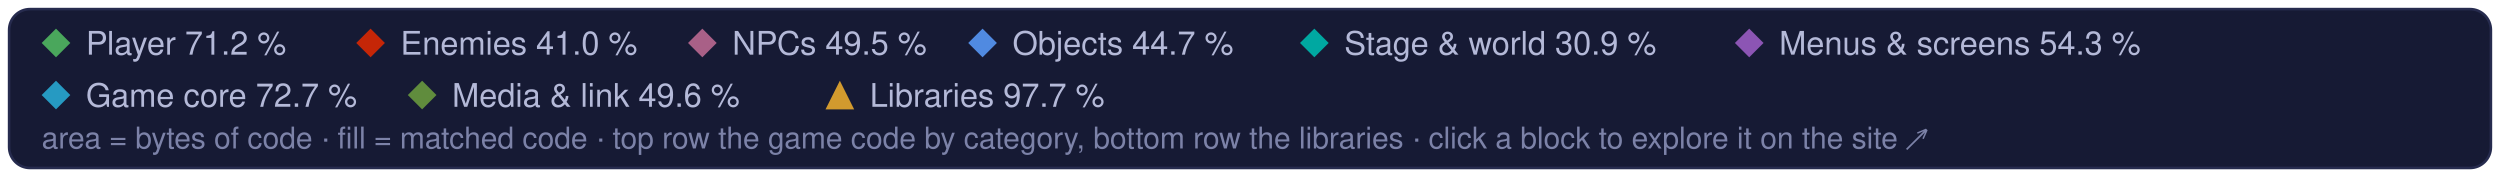
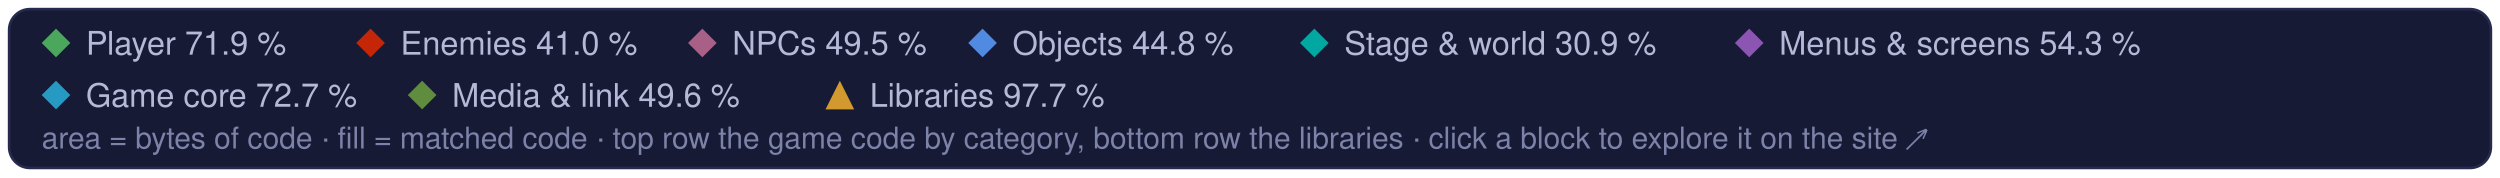
<svg xmlns="http://www.w3.org/2000/svg" width="960" height="68" viewBox="0 0 960 68" role="img" aria-label="Treemap legend: the game code's categories and the libraries, and their matched share of code">
  <style>text { font-family: -apple-system, BlinkMacSystemFont, 'Segoe UI', Helvetica, Arial, sans-serif; } .mono { font-family: ui-monospace, SFMono-Regular, 'SF Mono', Menlo, Consolas, monospace; }  @media (prefers-reduced-motion: reduce) { * { animation: none !important; } }</style>
  <rect x="3.5" y="3.5" width="953" height="61" rx="8" fill="#161a34" stroke="#262b4e" />
  <path d="M21.5 11L27 16.5L21.5 22L16 16.5Z" fill="#4aa75c" />
-   <text x="33" y="21" font-size="12.5" fill="#b4b9d8">Player 71.2 %</text>
+   <text x="33" y="21" font-size="12.5" fill="#b4b9d8">Player 71.9 %</text>
  <path d="M142.3 11L147.8 16.5L142.3 22L136.8 16.5Z" fill="#c52607" />
  <text x="153.8" y="21" font-size="12.5" fill="#b4b9d8">Enemies 41.0 %</text>
  <path d="M269.7 11L275.2 16.5L269.7 22L264.2 16.5Z" fill="#a96087" />
  <text x="281.2" y="21" font-size="12.5" fill="#b4b9d8">NPCs 49.5 %</text>
  <path d="M377.3 11L382.8 16.5L377.3 22L371.8 16.5Z" fill="#508ae1" />
-   <text x="388.8" y="21" font-size="12.5" fill="#b4b9d8">Objects 44.7 %</text>
+   <text x="388.8" y="21" font-size="12.5" fill="#b4b9d8">Objects 44.8 %</text>
  <path d="M504.7 11L510.2 16.5L504.7 22L499.2 16.5Z" fill="#00a8a1" />
  <text x="516.2" y="21" font-size="12.5" fill="#b4b9d8">Stage &amp; world 30.9 %</text>
  <path d="M671.7 11L677.2 16.5L671.7 22L666.2 16.5Z" fill="#8c55b4" />
  <text x="683.2" y="21" font-size="12.5" fill="#b4b9d8">Menus &amp; screens 54.3 %</text>
  <path d="M21.5 31L27 36.5L21.5 42L16 36.5Z" fill="#269ac2" />
  <text x="33" y="41" font-size="12.5" fill="#b4b9d8">Game core 72.7 %</text>
  <path d="M162.1 31L167.6 36.5L162.1 42L156.6 36.5Z" fill="#608c3d" />
  <text x="173.6" y="41" font-size="12.5" fill="#b4b9d8">Media &amp; link 49.6 %</text>
  <g fill="#d29a2e">
    <path d="M322.5 31L328 42L317 42Z" />
  </g>
  <text x="334" y="41" font-size="12.5" fill="#b4b9d8">Libraries 97.7 %</text>
  <text x="16" y="57" font-size="11.5" fill="#7c82a8">area = bytes of code · fill = matched code · top row the game code by category, bottom row the libraries · click a block to explore it on the site ↗</text>
</svg>
